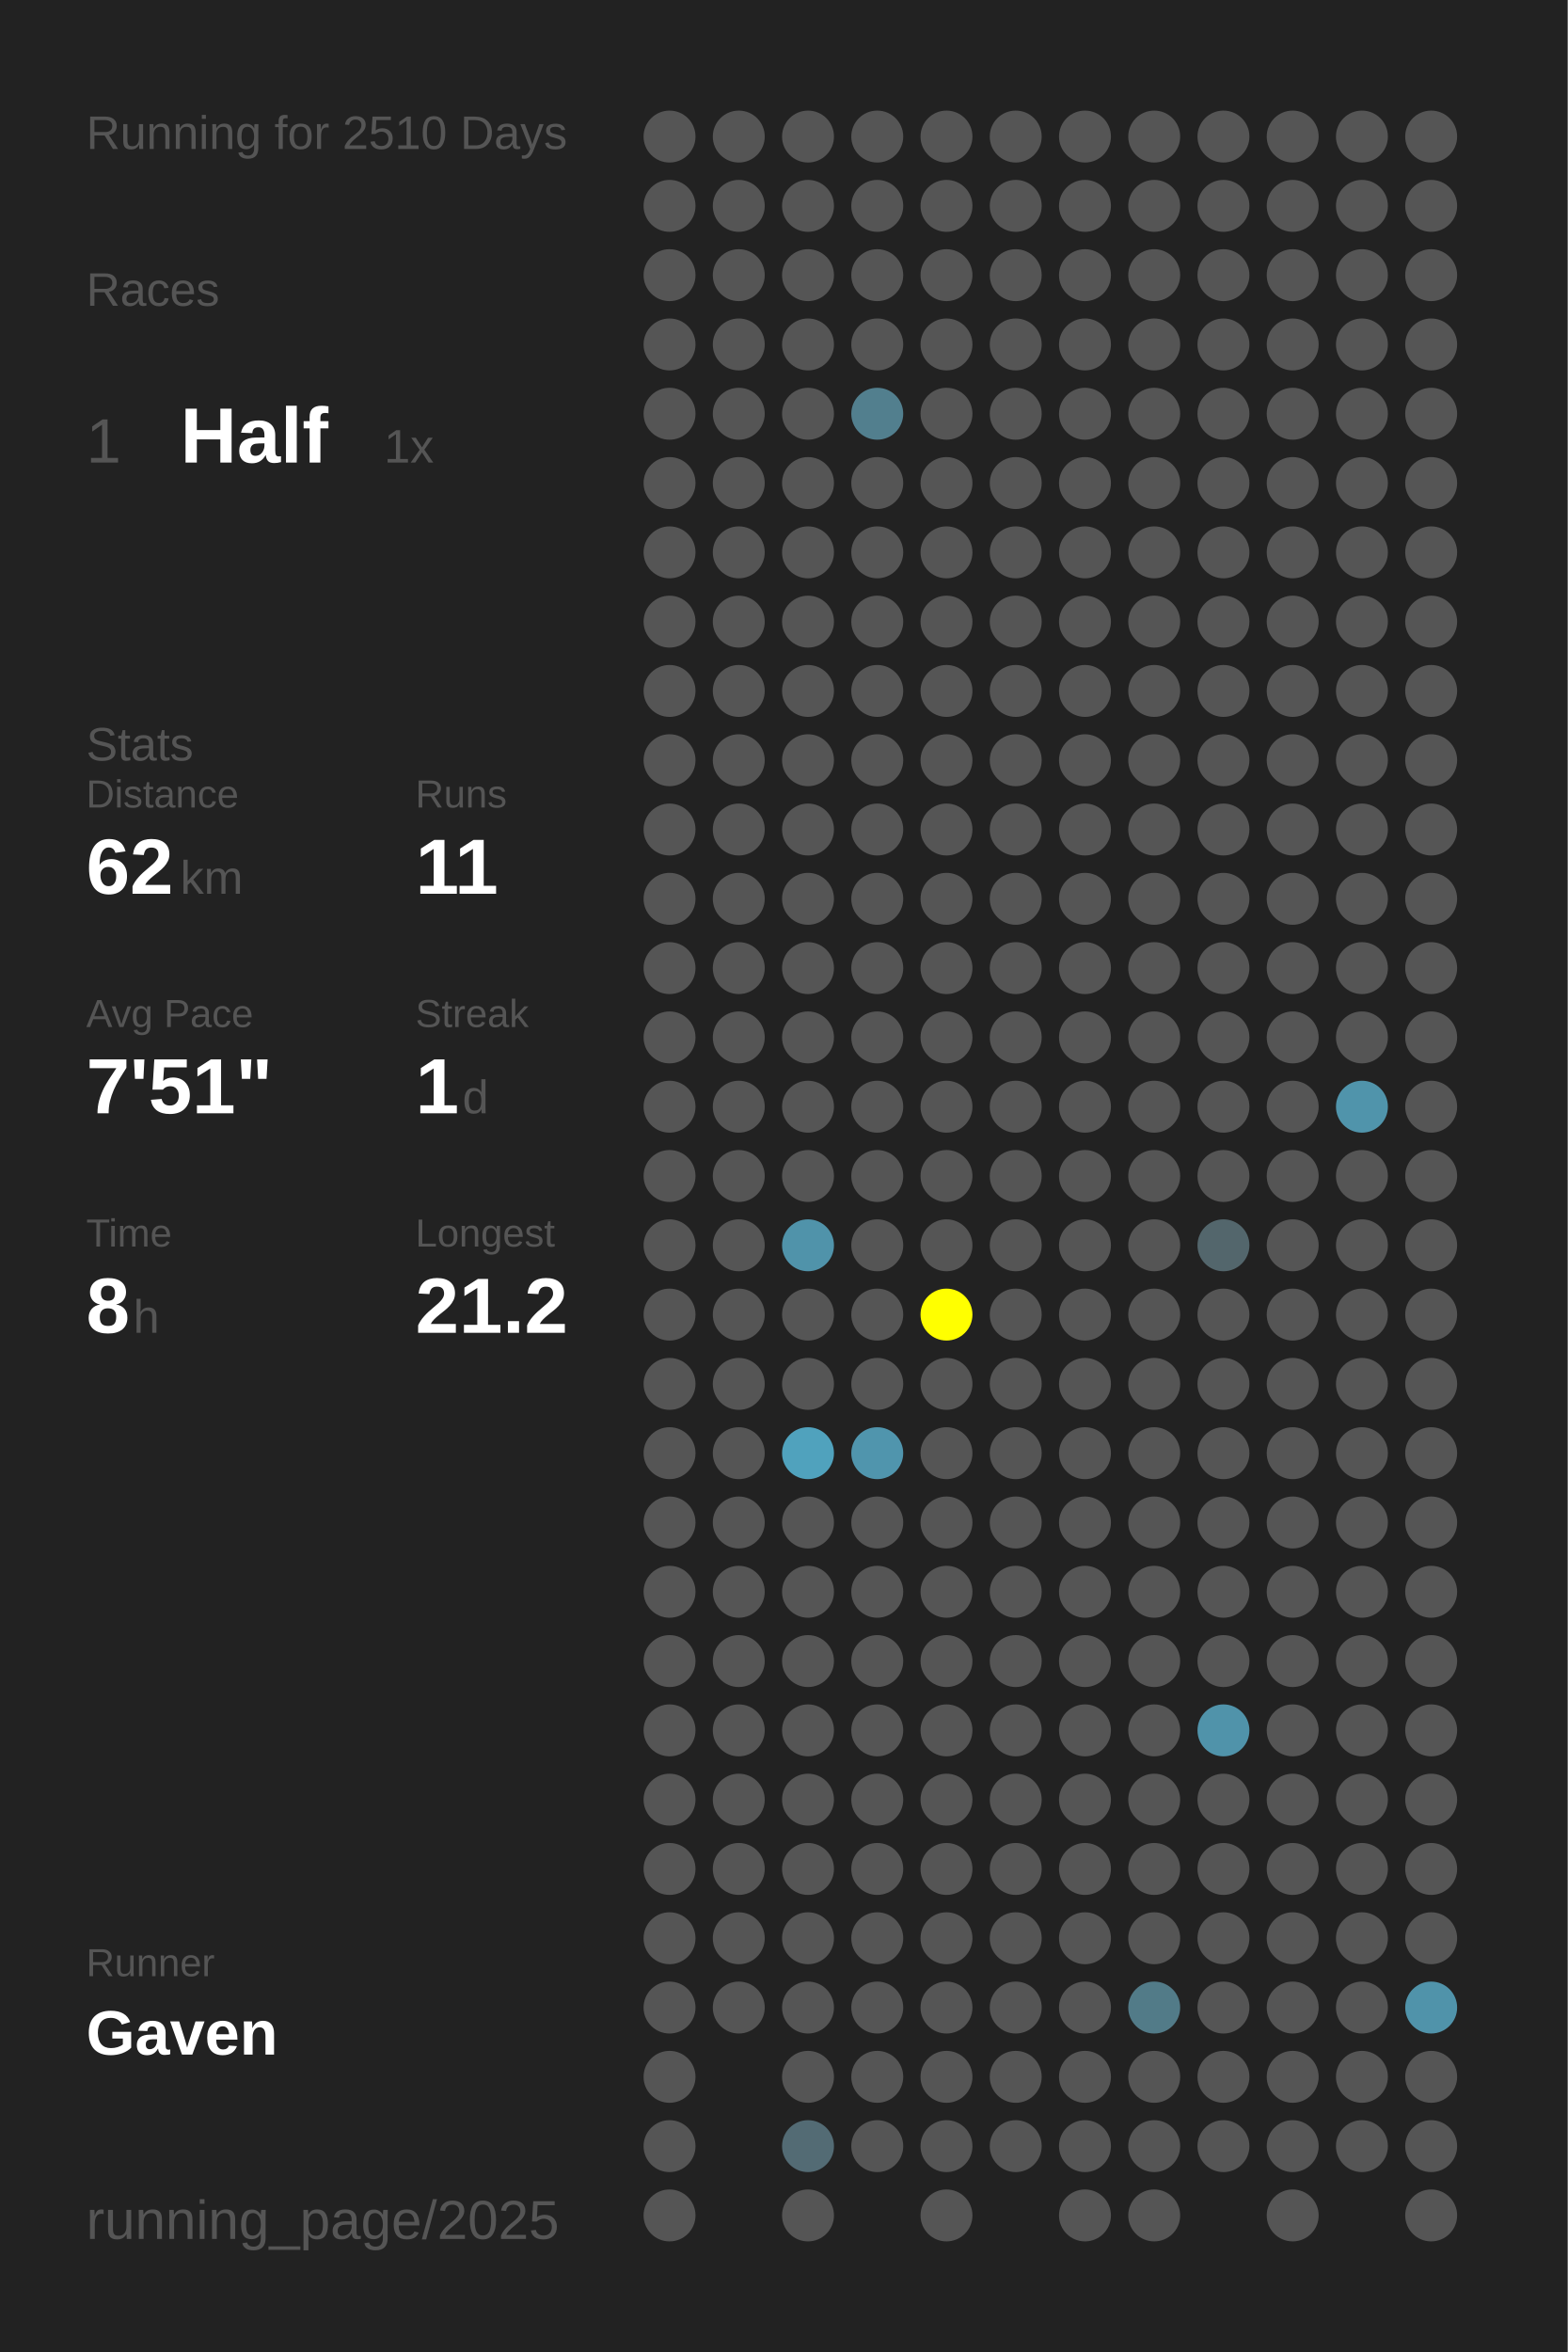
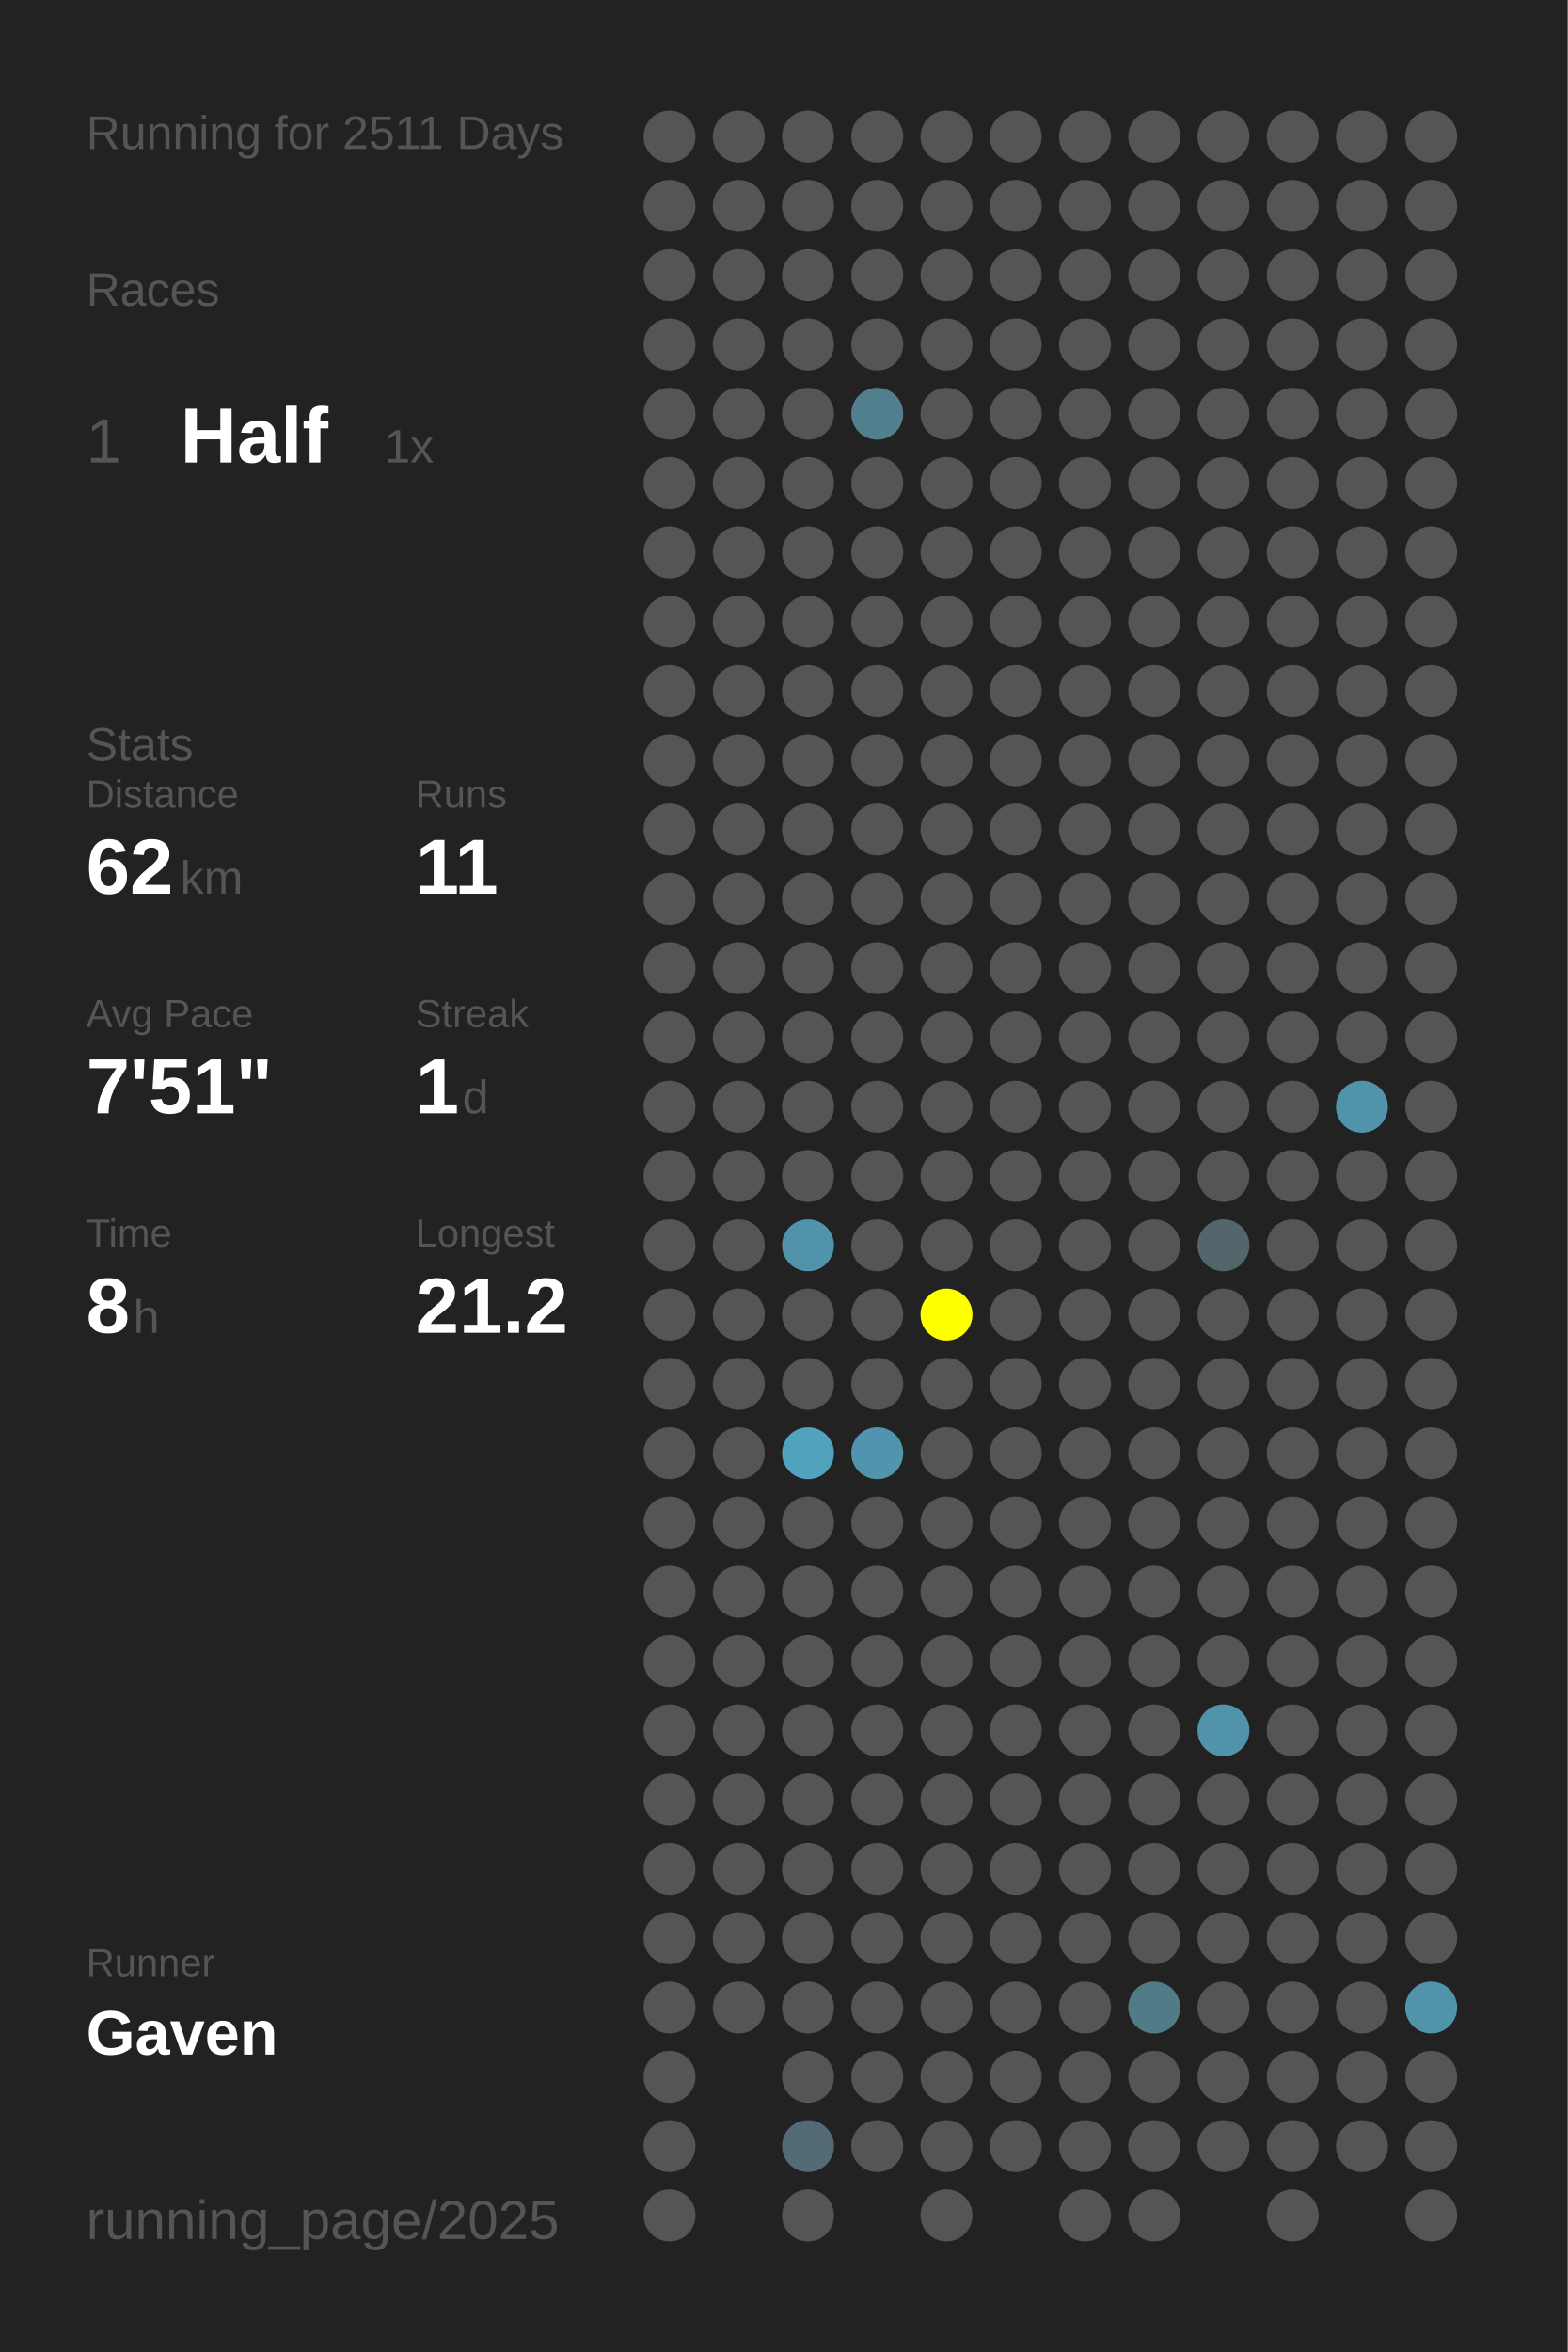
<svg xmlns="http://www.w3.org/2000/svg" baseProfile="full" height="300mm" version="1.1" viewBox="0,0,200,300" width="200mm">
  <defs />
  <rect fill="#222222" height="300" width="200" x="0" y="0" />
-   <text fill="#555555" style="font-size:6px; font-family:Arial;" x="11" y="19">Running for 2510 Days</text>
+   <text fill="#555555" style="font-size:6px; font-family:Arial;" x="11" y="19">Running for 2511 Days</text>
  <text fill="#555555" style="font-size:6px; font-family:Arial;" x="11" y="39">Races</text>
  <text fill="#555555" style="font-size:8px; font-family:Arial;" x="11" y="59">1</text>
  <text fill="#FFFFFF" style="font-size:10px; font-family:Arial; font-weight:bold;" x="23" y="59">Half</text>
  <text fill="#555555" style="font-size:6px; font-family:Arial;" x="49" y="59">1x</text>
  <text fill="#555555" style="font-size:6px; font-family:Arial;" x="11" y="97">Stats</text>
  <text fill="#555555" style="font-size:5px; font-family:Arial;" x="11" y="103">Distance</text>
  <text fill="#FFFFFF" style="font-size:10px; font-family:Arial; font-weight:bold;" x="11" y="114">62</text>
  <text fill="#555555" style="font-size:6px; font-family:Arial;" x="23" y="114">km</text>
  <text fill="#555555" style="font-size:5px; font-family:Arial;" x="53" y="103">Runs</text>
  <text fill="#FFFFFF" style="font-size:10px; font-family:Arial; font-weight:bold;" x="53" y="114">11</text>
  <text fill="#555555" style="font-size:5px; font-family:Arial;" x="11" y="131">Avg Pace</text>
  <text fill="#FFFFFF" style="font-size:10px; font-family:Arial; font-weight:bold;" x="11" y="142">7'51"</text>
  <text fill="#555555" style="font-size:5px; font-family:Arial;" x="53" y="131">Streak</text>
  <text fill="#FFFFFF" style="font-size:10px; font-family:Arial; font-weight:bold;" x="53" y="142">1</text>
  <text fill="#555555" style="font-size:6px; font-family:Arial;" x="59" y="142">d</text>
  <text fill="#555555" style="font-size:5px; font-family:Arial;" x="11" y="159">Time</text>
  <text fill="#FFFFFF" style="font-size:10px; font-family:Arial; font-weight:bold;" x="11" y="170">8</text>
  <text fill="#555555" style="font-size:6px; font-family:Arial;" x="17" y="170">h</text>
  <text fill="#555555" style="font-size:5px; font-family:Arial;" x="53" y="159">Longest</text>
  <text fill="#FFFFFF" style="font-size:10px; font-family:Arial; font-weight:bold;" x="53" y="170">21.2</text>
  <text fill="#555555" style="font-size:5px; font-family:Arial;" x="11" y="252.065">Runner</text>
  <text fill="#FFFFFF" style="font-size:8px; font-family:Arial; font-weight:bold;" x="11" y="262.065">Gaven</text>
  <text fill="#555555" style="font-size:7px; font-family:Arial;" x="11" y="285.581">running_page/2025</text>
  <circle cx="85.417" cy="17.419" fill="#555555" r="3.312" />
  <circle cx="85.417" cy="26.258" fill="#555555" r="3.312" />
  <circle cx="85.417" cy="35.097" fill="#555555" r="3.312" />
  <circle cx="85.417" cy="43.935" fill="#555555" r="3.312" />
  <circle cx="85.417" cy="52.774" fill="#555555" r="3.312" />
  <circle cx="85.417" cy="61.613" fill="#555555" r="3.312" />
  <circle cx="85.417" cy="70.452" fill="#555555" r="3.312" />
  <circle cx="85.417" cy="79.29" fill="#555555" r="3.312" />
  <circle cx="85.417" cy="88.129" fill="#555555" r="3.312" />
  <circle cx="85.417" cy="96.968" fill="#555555" r="3.312" />
  <circle cx="85.417" cy="105.806" fill="#555555" r="3.312" />
  <circle cx="85.417" cy="114.645" fill="#555555" r="3.312" />
  <circle cx="85.417" cy="123.484" fill="#555555" r="3.312" />
  <circle cx="85.417" cy="132.323" fill="#555555" r="3.312" />
  <circle cx="85.417" cy="141.161" fill="#555555" r="3.312" />
  <circle cx="85.417" cy="150" fill="#555555" r="3.312" />
  <circle cx="85.417" cy="158.839" fill="#555555" r="3.312" />
  <circle cx="85.417" cy="167.677" fill="#555555" r="3.312" />
  <circle cx="85.417" cy="176.516" fill="#555555" r="3.312" />
  <circle cx="85.417" cy="185.355" fill="#555555" r="3.312" />
  <circle cx="85.417" cy="194.194" fill="#555555" r="3.312" />
  <circle cx="85.417" cy="203.032" fill="#555555" r="3.312" />
  <circle cx="85.417" cy="211.871" fill="#555555" r="3.312" />
  <circle cx="85.417" cy="220.71" fill="#555555" r="3.312" />
  <circle cx="85.417" cy="229.548" fill="#555555" r="3.312" />
  <circle cx="85.417" cy="238.387" fill="#555555" r="3.312" />
  <circle cx="85.417" cy="247.226" fill="#555555" r="3.312" />
  <circle cx="85.417" cy="256.065" fill="#555555" r="3.312" />
  <circle cx="85.417" cy="264.903" fill="#555555" r="3.312" />
  <circle cx="85.417" cy="273.742" fill="#555555" r="3.312" />
  <circle cx="85.417" cy="282.581" fill="#555555" r="3.312" />
  <circle cx="94.25" cy="17.419" fill="#555555" r="3.312" />
  <circle cx="94.25" cy="26.258" fill="#555555" r="3.312" />
  <circle cx="94.25" cy="35.097" fill="#555555" r="3.312" />
  <circle cx="94.25" cy="43.935" fill="#555555" r="3.312" />
  <circle cx="94.25" cy="52.774" fill="#555555" r="3.312" />
  <circle cx="94.25" cy="61.613" fill="#555555" r="3.312" />
  <circle cx="94.25" cy="70.452" fill="#555555" r="3.312" />
  <circle cx="94.25" cy="79.29" fill="#555555" r="3.312" />
  <circle cx="94.25" cy="88.129" fill="#555555" r="3.312" />
  <circle cx="94.25" cy="96.968" fill="#555555" r="3.312" />
  <circle cx="94.25" cy="105.806" fill="#555555" r="3.312" />
  <circle cx="94.25" cy="114.645" fill="#555555" r="3.312" />
  <circle cx="94.25" cy="123.484" fill="#555555" r="3.312" />
  <circle cx="94.25" cy="132.323" fill="#555555" r="3.312" />
  <circle cx="94.25" cy="141.161" fill="#555555" r="3.312" />
  <circle cx="94.25" cy="150" fill="#555555" r="3.312" />
  <circle cx="94.25" cy="158.839" fill="#555555" r="3.312" />
  <circle cx="94.25" cy="167.677" fill="#555555" r="3.312" />
  <circle cx="94.25" cy="176.516" fill="#555555" r="3.312" />
  <circle cx="94.25" cy="185.355" fill="#555555" r="3.312" />
  <circle cx="94.25" cy="194.194" fill="#555555" r="3.312" />
  <circle cx="94.25" cy="203.032" fill="#555555" r="3.312" />
  <circle cx="94.25" cy="211.871" fill="#555555" r="3.312" />
  <circle cx="94.25" cy="220.71" fill="#555555" r="3.312" />
  <circle cx="94.25" cy="229.548" fill="#555555" r="3.312" />
  <circle cx="94.25" cy="238.387" fill="#555555" r="3.312" />
  <circle cx="94.25" cy="247.226" fill="#555555" r="3.312" />
  <circle cx="94.25" cy="256.065" fill="#555555" r="3.312" />
  <circle cx="103.083" cy="17.419" fill="#555555" r="3.312" />
  <circle cx="103.083" cy="26.258" fill="#555555" r="3.312" />
  <circle cx="103.083" cy="35.097" fill="#555555" r="3.312" />
  <circle cx="103.083" cy="43.935" fill="#555555" r="3.312" />
  <circle cx="103.083" cy="52.774" fill="#555555" r="3.312" />
  <circle cx="103.083" cy="61.613" fill="#555555" r="3.312" />
  <circle cx="103.083" cy="70.452" fill="#555555" r="3.312" />
  <circle cx="103.083" cy="79.29" fill="#555555" r="3.312" />
  <circle cx="103.083" cy="88.129" fill="#555555" r="3.312" />
  <circle cx="103.083" cy="96.968" fill="#555555" r="3.312" />
  <circle cx="103.083" cy="105.806" fill="#555555" r="3.312" />
  <circle cx="103.083" cy="114.645" fill="#555555" r="3.312" />
  <circle cx="103.083" cy="123.484" fill="#555555" r="3.312" />
  <circle cx="103.083" cy="132.323" fill="#555555" r="3.312" />
  <circle cx="103.083" cy="141.161" fill="#555555" r="3.312" />
  <circle cx="103.083" cy="150" fill="#555555" r="3.312" />
  <circle cx="103.083" cy="158.839" fill="#5093aa" r="3.312" />
  <circle cx="103.083" cy="167.677" fill="#555555" r="3.312" />
  <circle cx="103.083" cy="176.516" fill="#555555" r="3.312" />
  <circle cx="103.083" cy="185.355" fill="#50a2bd" r="3.312" />
  <circle cx="103.083" cy="194.194" fill="#555555" r="3.312" />
  <circle cx="103.083" cy="203.032" fill="#555555" r="3.312" />
  <circle cx="103.083" cy="211.871" fill="#555555" r="3.312" />
  <circle cx="103.083" cy="220.71" fill="#555555" r="3.312" />
  <circle cx="103.083" cy="229.548" fill="#555555" r="3.312" />
  <circle cx="103.083" cy="238.387" fill="#555555" r="3.312" />
  <circle cx="103.083" cy="247.226" fill="#555555" r="3.312" />
  <circle cx="103.083" cy="256.065" fill="#555555" r="3.312" />
  <circle cx="103.083" cy="264.903" fill="#555555" r="3.312" />
  <circle cx="103.083" cy="273.742" fill="#536b74" r="3.312" />
  <circle cx="103.083" cy="282.581" fill="#555555" r="3.312" />
  <circle cx="111.917" cy="17.419" fill="#555555" r="3.312" />
  <circle cx="111.917" cy="26.258" fill="#555555" r="3.312" />
  <circle cx="111.917" cy="35.097" fill="#555555" r="3.312" />
  <circle cx="111.917" cy="43.935" fill="#555555" r="3.312" />
  <circle cx="111.917" cy="52.774" fill="#527f8e" r="3.312" />
  <circle cx="111.917" cy="61.613" fill="#555555" r="3.312" />
  <circle cx="111.917" cy="70.452" fill="#555555" r="3.312" />
  <circle cx="111.917" cy="79.29" fill="#555555" r="3.312" />
  <circle cx="111.917" cy="88.129" fill="#555555" r="3.312" />
  <circle cx="111.917" cy="96.968" fill="#555555" r="3.312" />
  <circle cx="111.917" cy="105.806" fill="#555555" r="3.312" />
  <circle cx="111.917" cy="114.645" fill="#555555" r="3.312" />
  <circle cx="111.917" cy="123.484" fill="#555555" r="3.312" />
  <circle cx="111.917" cy="132.323" fill="#555555" r="3.312" />
  <circle cx="111.917" cy="141.161" fill="#555555" r="3.312" />
  <circle cx="111.917" cy="150" fill="#555555" r="3.312" />
  <circle cx="111.917" cy="158.839" fill="#555555" r="3.312" />
  <circle cx="111.917" cy="167.677" fill="#555555" r="3.312" />
  <circle cx="111.917" cy="176.516" fill="#555555" r="3.312" />
  <circle cx="111.917" cy="185.355" fill="#5095ad" r="3.312" />
  <circle cx="111.917" cy="194.194" fill="#555555" r="3.312" />
  <circle cx="111.917" cy="203.032" fill="#555555" r="3.312" />
  <circle cx="111.917" cy="211.871" fill="#555555" r="3.312" />
  <circle cx="111.917" cy="220.71" fill="#555555" r="3.312" />
  <circle cx="111.917" cy="229.548" fill="#555555" r="3.312" />
  <circle cx="111.917" cy="238.387" fill="#555555" r="3.312" />
  <circle cx="111.917" cy="247.226" fill="#555555" r="3.312" />
  <circle cx="111.917" cy="256.065" fill="#555555" r="3.312" />
  <circle cx="111.917" cy="264.903" fill="#555555" r="3.312" />
  <circle cx="111.917" cy="273.742" fill="#555555" r="3.312" />
  <circle cx="120.75" cy="17.419" fill="#555555" r="3.312" />
  <circle cx="120.75" cy="26.258" fill="#555555" r="3.312" />
  <circle cx="120.75" cy="35.097" fill="#555555" r="3.312" />
  <circle cx="120.75" cy="43.935" fill="#555555" r="3.312" />
  <circle cx="120.75" cy="52.774" fill="#555555" r="3.312" />
  <circle cx="120.75" cy="61.613" fill="#555555" r="3.312" />
  <circle cx="120.75" cy="70.452" fill="#555555" r="3.312" />
  <circle cx="120.75" cy="79.29" fill="#555555" r="3.312" />
  <circle cx="120.75" cy="88.129" fill="#555555" r="3.312" />
  <circle cx="120.75" cy="96.968" fill="#555555" r="3.312" />
  <circle cx="120.75" cy="105.806" fill="#555555" r="3.312" />
  <circle cx="120.75" cy="114.645" fill="#555555" r="3.312" />
  <circle cx="120.75" cy="123.484" fill="#555555" r="3.312" />
  <circle cx="120.75" cy="132.323" fill="#555555" r="3.312" />
  <circle cx="120.75" cy="141.161" fill="#555555" r="3.312" />
  <circle cx="120.75" cy="150" fill="#555555" r="3.312" />
  <circle cx="120.75" cy="158.839" fill="#555555" r="3.312" />
  <circle cx="120.75" cy="167.677" fill="#FFFF00" r="3.312" />
  <circle cx="120.75" cy="176.516" fill="#555555" r="3.312" />
  <circle cx="120.75" cy="185.355" fill="#555555" r="3.312" />
  <circle cx="120.75" cy="194.194" fill="#555555" r="3.312" />
  <circle cx="120.75" cy="203.032" fill="#555555" r="3.312" />
  <circle cx="120.75" cy="211.871" fill="#555555" r="3.312" />
  <circle cx="120.75" cy="220.71" fill="#555555" r="3.312" />
  <circle cx="120.75" cy="229.548" fill="#555555" r="3.312" />
  <circle cx="120.75" cy="238.387" fill="#555555" r="3.312" />
  <circle cx="120.75" cy="247.226" fill="#555555" r="3.312" />
  <circle cx="120.75" cy="256.065" fill="#555555" r="3.312" />
  <circle cx="120.75" cy="264.903" fill="#555555" r="3.312" />
  <circle cx="120.75" cy="273.742" fill="#555555" r="3.312" />
  <circle cx="120.75" cy="282.581" fill="#555555" r="3.312" />
  <circle cx="129.583" cy="17.419" fill="#555555" r="3.312" />
  <circle cx="129.583" cy="26.258" fill="#555555" r="3.312" />
  <circle cx="129.583" cy="35.097" fill="#555555" r="3.312" />
  <circle cx="129.583" cy="43.935" fill="#555555" r="3.312" />
  <circle cx="129.583" cy="52.774" fill="#555555" r="3.312" />
  <circle cx="129.583" cy="61.613" fill="#555555" r="3.312" />
  <circle cx="129.583" cy="70.452" fill="#555555" r="3.312" />
  <circle cx="129.583" cy="79.29" fill="#555555" r="3.312" />
  <circle cx="129.583" cy="88.129" fill="#555555" r="3.312" />
  <circle cx="129.583" cy="96.968" fill="#555555" r="3.312" />
  <circle cx="129.583" cy="105.806" fill="#555555" r="3.312" />
  <circle cx="129.583" cy="114.645" fill="#555555" r="3.312" />
  <circle cx="129.583" cy="123.484" fill="#555555" r="3.312" />
  <circle cx="129.583" cy="132.323" fill="#555555" r="3.312" />
  <circle cx="129.583" cy="141.161" fill="#555555" r="3.312" />
  <circle cx="129.583" cy="150" fill="#555555" r="3.312" />
  <circle cx="129.583" cy="158.839" fill="#555555" r="3.312" />
  <circle cx="129.583" cy="167.677" fill="#555555" r="3.312" />
  <circle cx="129.583" cy="176.516" fill="#555555" r="3.312" />
  <circle cx="129.583" cy="185.355" fill="#555555" r="3.312" />
  <circle cx="129.583" cy="194.194" fill="#555555" r="3.312" />
  <circle cx="129.583" cy="203.032" fill="#555555" r="3.312" />
  <circle cx="129.583" cy="211.871" fill="#555555" r="3.312" />
  <circle cx="129.583" cy="220.71" fill="#555555" r="3.312" />
  <circle cx="129.583" cy="229.548" fill="#555555" r="3.312" />
  <circle cx="129.583" cy="238.387" fill="#555555" r="3.312" />
  <circle cx="129.583" cy="247.226" fill="#555555" r="3.312" />
  <circle cx="129.583" cy="256.065" fill="#555555" r="3.312" />
  <circle cx="129.583" cy="264.903" fill="#555555" r="3.312" />
  <circle cx="129.583" cy="273.742" fill="#555555" r="3.312" />
  <circle cx="138.417" cy="17.419" fill="#555555" r="3.312" />
  <circle cx="138.417" cy="26.258" fill="#555555" r="3.312" />
  <circle cx="138.417" cy="35.097" fill="#555555" r="3.312" />
  <circle cx="138.417" cy="43.935" fill="#555555" r="3.312" />
  <circle cx="138.417" cy="52.774" fill="#555555" r="3.312" />
  <circle cx="138.417" cy="61.613" fill="#555555" r="3.312" />
  <circle cx="138.417" cy="70.452" fill="#555555" r="3.312" />
  <circle cx="138.417" cy="79.29" fill="#555555" r="3.312" />
  <circle cx="138.417" cy="88.129" fill="#555555" r="3.312" />
  <circle cx="138.417" cy="96.968" fill="#555555" r="3.312" />
  <circle cx="138.417" cy="105.806" fill="#555555" r="3.312" />
  <circle cx="138.417" cy="114.645" fill="#555555" r="3.312" />
  <circle cx="138.417" cy="123.484" fill="#555555" r="3.312" />
  <circle cx="138.417" cy="132.323" fill="#555555" r="3.312" />
  <circle cx="138.417" cy="141.161" fill="#555555" r="3.312" />
  <circle cx="138.417" cy="150" fill="#555555" r="3.312" />
  <circle cx="138.417" cy="158.839" fill="#555555" r="3.312" />
  <circle cx="138.417" cy="167.677" fill="#555555" r="3.312" />
  <circle cx="138.417" cy="176.516" fill="#555555" r="3.312" />
  <circle cx="138.417" cy="185.355" fill="#555555" r="3.312" />
  <circle cx="138.417" cy="194.194" fill="#555555" r="3.312" />
  <circle cx="138.417" cy="203.032" fill="#555555" r="3.312" />
  <circle cx="138.417" cy="211.871" fill="#555555" r="3.312" />
  <circle cx="138.417" cy="220.71" fill="#555555" r="3.312" />
  <circle cx="138.417" cy="229.548" fill="#555555" r="3.312" />
  <circle cx="138.417" cy="238.387" fill="#555555" r="3.312" />
  <circle cx="138.417" cy="247.226" fill="#555555" r="3.312" />
  <circle cx="138.417" cy="256.065" fill="#555555" r="3.312" />
  <circle cx="138.417" cy="264.903" fill="#555555" r="3.312" />
  <circle cx="138.417" cy="273.742" fill="#555555" r="3.312" />
  <circle cx="138.417" cy="282.581" fill="#555555" r="3.312" />
  <circle cx="147.25" cy="17.419" fill="#555555" r="3.312" />
  <circle cx="147.25" cy="26.258" fill="#555555" r="3.312" />
  <circle cx="147.25" cy="35.097" fill="#555555" r="3.312" />
  <circle cx="147.25" cy="43.935" fill="#555555" r="3.312" />
  <circle cx="147.25" cy="52.774" fill="#555555" r="3.312" />
  <circle cx="147.25" cy="61.613" fill="#555555" r="3.312" />
  <circle cx="147.25" cy="70.452" fill="#555555" r="3.312" />
  <circle cx="147.25" cy="79.29" fill="#555555" r="3.312" />
  <circle cx="147.25" cy="88.129" fill="#555555" r="3.312" />
  <circle cx="147.25" cy="96.968" fill="#555555" r="3.312" />
  <circle cx="147.25" cy="105.806" fill="#555555" r="3.312" />
  <circle cx="147.25" cy="114.645" fill="#555555" r="3.312" />
  <circle cx="147.25" cy="123.484" fill="#555555" r="3.312" />
  <circle cx="147.25" cy="132.323" fill="#555555" r="3.312" />
  <circle cx="147.25" cy="141.161" fill="#555555" r="3.312" />
  <circle cx="147.25" cy="150" fill="#555555" r="3.312" />
  <circle cx="147.25" cy="158.839" fill="#555555" r="3.312" />
  <circle cx="147.25" cy="167.677" fill="#555555" r="3.312" />
  <circle cx="147.25" cy="176.516" fill="#555555" r="3.312" />
  <circle cx="147.25" cy="185.355" fill="#555555" r="3.312" />
  <circle cx="147.25" cy="194.194" fill="#555555" r="3.312" />
  <circle cx="147.25" cy="203.032" fill="#555555" r="3.312" />
  <circle cx="147.25" cy="211.871" fill="#555555" r="3.312" />
  <circle cx="147.25" cy="220.71" fill="#555555" r="3.312" />
  <circle cx="147.25" cy="229.548" fill="#555555" r="3.312" />
  <circle cx="147.25" cy="238.387" fill="#555555" r="3.312" />
  <circle cx="147.25" cy="247.226" fill="#555555" r="3.312" />
  <circle cx="147.25" cy="256.065" fill="#527b88" r="3.312" />
  <circle cx="147.25" cy="264.903" fill="#555555" r="3.312" />
  <circle cx="147.25" cy="273.742" fill="#555555" r="3.312" />
  <circle cx="147.25" cy="282.581" fill="#555555" r="3.312" />
  <circle cx="156.083" cy="17.419" fill="#555555" r="3.312" />
  <circle cx="156.083" cy="26.258" fill="#555555" r="3.312" />
  <circle cx="156.083" cy="35.097" fill="#555555" r="3.312" />
  <circle cx="156.083" cy="43.935" fill="#555555" r="3.312" />
  <circle cx="156.083" cy="52.774" fill="#555555" r="3.312" />
  <circle cx="156.083" cy="61.613" fill="#555555" r="3.312" />
  <circle cx="156.083" cy="70.452" fill="#555555" r="3.312" />
  <circle cx="156.083" cy="79.29" fill="#555555" r="3.312" />
  <circle cx="156.083" cy="88.129" fill="#555555" r="3.312" />
  <circle cx="156.083" cy="96.968" fill="#555555" r="3.312" />
  <circle cx="156.083" cy="105.806" fill="#555555" r="3.312" />
  <circle cx="156.083" cy="114.645" fill="#555555" r="3.312" />
  <circle cx="156.083" cy="123.484" fill="#555555" r="3.312" />
  <circle cx="156.083" cy="132.323" fill="#555555" r="3.312" />
  <circle cx="156.083" cy="141.161" fill="#555555" r="3.312" />
  <circle cx="156.083" cy="150" fill="#555555" r="3.312" />
  <circle cx="156.083" cy="158.839" fill="#53666c" r="3.312" />
  <circle cx="156.083" cy="167.677" fill="#555555" r="3.312" />
  <circle cx="156.083" cy="176.516" fill="#555555" r="3.312" />
  <circle cx="156.083" cy="185.355" fill="#555555" r="3.312" />
  <circle cx="156.083" cy="194.194" fill="#555555" r="3.312" />
  <circle cx="156.083" cy="203.032" fill="#555555" r="3.312" />
  <circle cx="156.083" cy="211.871" fill="#555555" r="3.312" />
  <circle cx="156.083" cy="220.71" fill="#5093aa" r="3.312" />
  <circle cx="156.083" cy="229.548" fill="#555555" r="3.312" />
  <circle cx="156.083" cy="238.387" fill="#555555" r="3.312" />
  <circle cx="156.083" cy="247.226" fill="#555555" r="3.312" />
  <circle cx="156.083" cy="256.065" fill="#555555" r="3.312" />
  <circle cx="156.083" cy="264.903" fill="#555555" r="3.312" />
  <circle cx="156.083" cy="273.742" fill="#555555" r="3.312" />
  <circle cx="164.917" cy="17.419" fill="#555555" r="3.312" />
  <circle cx="164.917" cy="26.258" fill="#555555" r="3.312" />
  <circle cx="164.917" cy="35.097" fill="#555555" r="3.312" />
  <circle cx="164.917" cy="43.935" fill="#555555" r="3.312" />
  <circle cx="164.917" cy="52.774" fill="#555555" r="3.312" />
  <circle cx="164.917" cy="61.613" fill="#555555" r="3.312" />
  <circle cx="164.917" cy="70.452" fill="#555555" r="3.312" />
  <circle cx="164.917" cy="79.29" fill="#555555" r="3.312" />
  <circle cx="164.917" cy="88.129" fill="#555555" r="3.312" />
  <circle cx="164.917" cy="96.968" fill="#555555" r="3.312" />
  <circle cx="164.917" cy="105.806" fill="#555555" r="3.312" />
  <circle cx="164.917" cy="114.645" fill="#555555" r="3.312" />
  <circle cx="164.917" cy="123.484" fill="#555555" r="3.312" />
  <circle cx="164.917" cy="132.323" fill="#555555" r="3.312" />
  <circle cx="164.917" cy="141.161" fill="#555555" r="3.312" />
  <circle cx="164.917" cy="150" fill="#555555" r="3.312" />
  <circle cx="164.917" cy="158.839" fill="#555555" r="3.312" />
  <circle cx="164.917" cy="167.677" fill="#555555" r="3.312" />
  <circle cx="164.917" cy="176.516" fill="#555555" r="3.312" />
  <circle cx="164.917" cy="185.355" fill="#555555" r="3.312" />
  <circle cx="164.917" cy="194.194" fill="#555555" r="3.312" />
  <circle cx="164.917" cy="203.032" fill="#555555" r="3.312" />
  <circle cx="164.917" cy="211.871" fill="#555555" r="3.312" />
  <circle cx="164.917" cy="220.71" fill="#555555" r="3.312" />
  <circle cx="164.917" cy="229.548" fill="#555555" r="3.312" />
  <circle cx="164.917" cy="238.387" fill="#555555" r="3.312" />
  <circle cx="164.917" cy="247.226" fill="#555555" r="3.312" />
  <circle cx="164.917" cy="256.065" fill="#555555" r="3.312" />
  <circle cx="164.917" cy="264.903" fill="#555555" r="3.312" />
  <circle cx="164.917" cy="273.742" fill="#555555" r="3.312" />
  <circle cx="164.917" cy="282.581" fill="#555555" r="3.312" />
  <circle cx="173.75" cy="17.419" fill="#555555" r="3.312" />
  <circle cx="173.75" cy="26.258" fill="#555555" r="3.312" />
  <circle cx="173.75" cy="35.097" fill="#555555" r="3.312" />
  <circle cx="173.75" cy="43.935" fill="#555555" r="3.312" />
  <circle cx="173.75" cy="52.774" fill="#555555" r="3.312" />
  <circle cx="173.75" cy="61.613" fill="#555555" r="3.312" />
  <circle cx="173.75" cy="70.452" fill="#555555" r="3.312" />
  <circle cx="173.75" cy="79.29" fill="#555555" r="3.312" />
  <circle cx="173.75" cy="88.129" fill="#555555" r="3.312" />
  <circle cx="173.75" cy="96.968" fill="#555555" r="3.312" />
  <circle cx="173.75" cy="105.806" fill="#555555" r="3.312" />
  <circle cx="173.75" cy="114.645" fill="#555555" r="3.312" />
  <circle cx="173.75" cy="123.484" fill="#555555" r="3.312" />
  <circle cx="173.75" cy="132.323" fill="#555555" r="3.312" />
  <circle cx="173.75" cy="141.161" fill="#5094ab" r="3.312" />
  <circle cx="173.75" cy="150" fill="#555555" r="3.312" />
  <circle cx="173.75" cy="158.839" fill="#555555" r="3.312" />
  <circle cx="173.75" cy="167.677" fill="#555555" r="3.312" />
  <circle cx="173.75" cy="176.516" fill="#555555" r="3.312" />
  <circle cx="173.75" cy="185.355" fill="#555555" r="3.312" />
  <circle cx="173.75" cy="194.194" fill="#555555" r="3.312" />
  <circle cx="173.75" cy="203.032" fill="#555555" r="3.312" />
  <circle cx="173.75" cy="211.871" fill="#555555" r="3.312" />
  <circle cx="173.75" cy="220.71" fill="#555555" r="3.312" />
  <circle cx="173.75" cy="229.548" fill="#555555" r="3.312" />
  <circle cx="173.75" cy="238.387" fill="#555555" r="3.312" />
  <circle cx="173.75" cy="247.226" fill="#555555" r="3.312" />
  <circle cx="173.75" cy="256.065" fill="#555555" r="3.312" />
  <circle cx="173.75" cy="264.903" fill="#555555" r="3.312" />
  <circle cx="173.75" cy="273.742" fill="#555555" r="3.312" />
  <circle cx="182.583" cy="17.419" fill="#555555" r="3.312" />
  <circle cx="182.583" cy="26.258" fill="#555555" r="3.312" />
  <circle cx="182.583" cy="35.097" fill="#555555" r="3.312" />
  <circle cx="182.583" cy="43.935" fill="#555555" r="3.312" />
  <circle cx="182.583" cy="52.774" fill="#555555" r="3.312" />
  <circle cx="182.583" cy="61.613" fill="#555555" r="3.312" />
  <circle cx="182.583" cy="70.452" fill="#555555" r="3.312" />
  <circle cx="182.583" cy="79.29" fill="#555555" r="3.312" />
  <circle cx="182.583" cy="88.129" fill="#555555" r="3.312" />
  <circle cx="182.583" cy="96.968" fill="#555555" r="3.312" />
  <circle cx="182.583" cy="105.806" fill="#555555" r="3.312" />
  <circle cx="182.583" cy="114.645" fill="#555555" r="3.312" />
  <circle cx="182.583" cy="123.484" fill="#555555" r="3.312" />
  <circle cx="182.583" cy="132.323" fill="#555555" r="3.312" />
  <circle cx="182.583" cy="141.161" fill="#555555" r="3.312" />
  <circle cx="182.583" cy="150" fill="#555555" r="3.312" />
  <circle cx="182.583" cy="158.839" fill="#555555" r="3.312" />
  <circle cx="182.583" cy="167.677" fill="#555555" r="3.312" />
  <circle cx="182.583" cy="176.516" fill="#555555" r="3.312" />
  <circle cx="182.583" cy="185.355" fill="#555555" r="3.312" />
  <circle cx="182.583" cy="194.194" fill="#555555" r="3.312" />
  <circle cx="182.583" cy="203.032" fill="#555555" r="3.312" />
  <circle cx="182.583" cy="211.871" fill="#555555" r="3.312" />
  <circle cx="182.583" cy="220.71" fill="#555555" r="3.312" />
  <circle cx="182.583" cy="229.548" fill="#555555" r="3.312" />
  <circle cx="182.583" cy="238.387" fill="#555555" r="3.312" />
  <circle cx="182.583" cy="247.226" fill="#555555" r="3.312" />
  <circle cx="182.583" cy="256.065" fill="#5093aa" r="3.312" />
  <circle cx="182.583" cy="264.903" fill="#555555" r="3.312" />
  <circle cx="182.583" cy="273.742" fill="#555555" r="3.312" />
  <circle cx="182.583" cy="282.581" fill="#555555" r="3.312" />
</svg>
